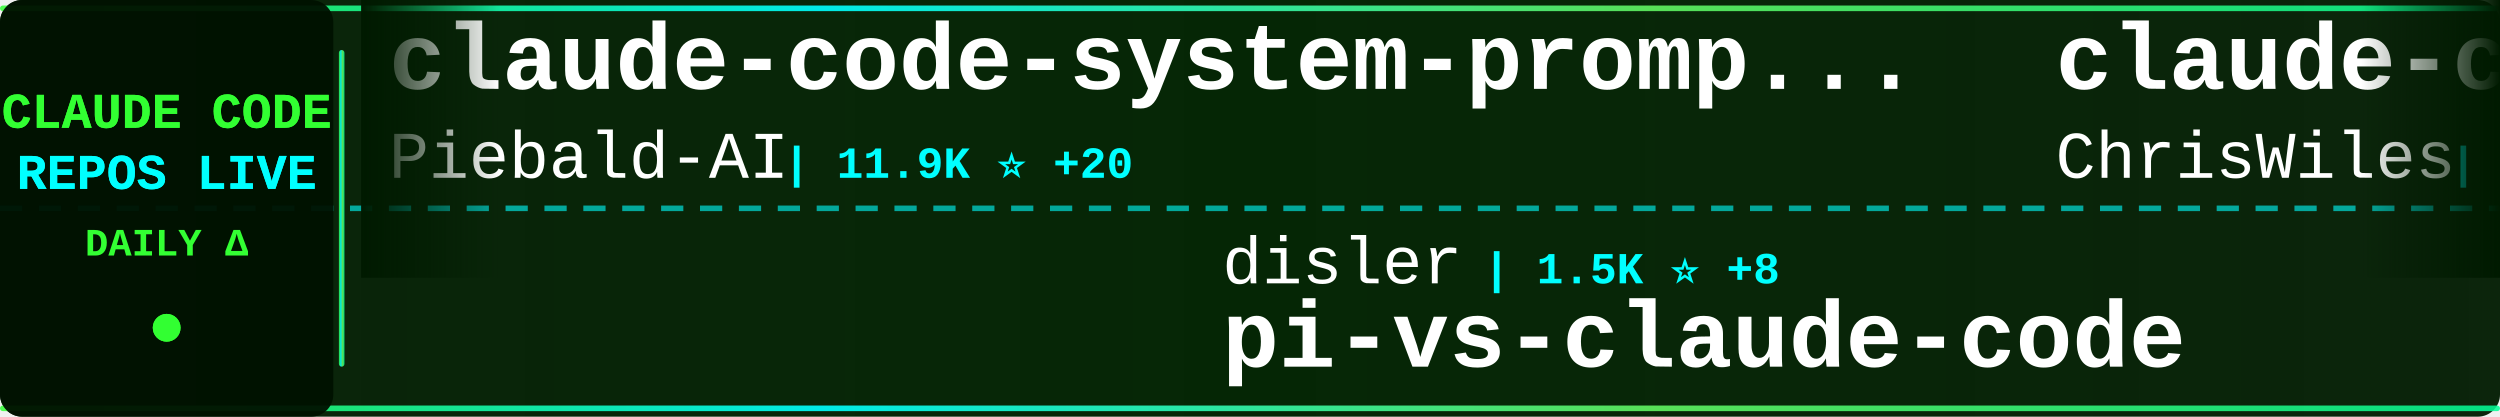
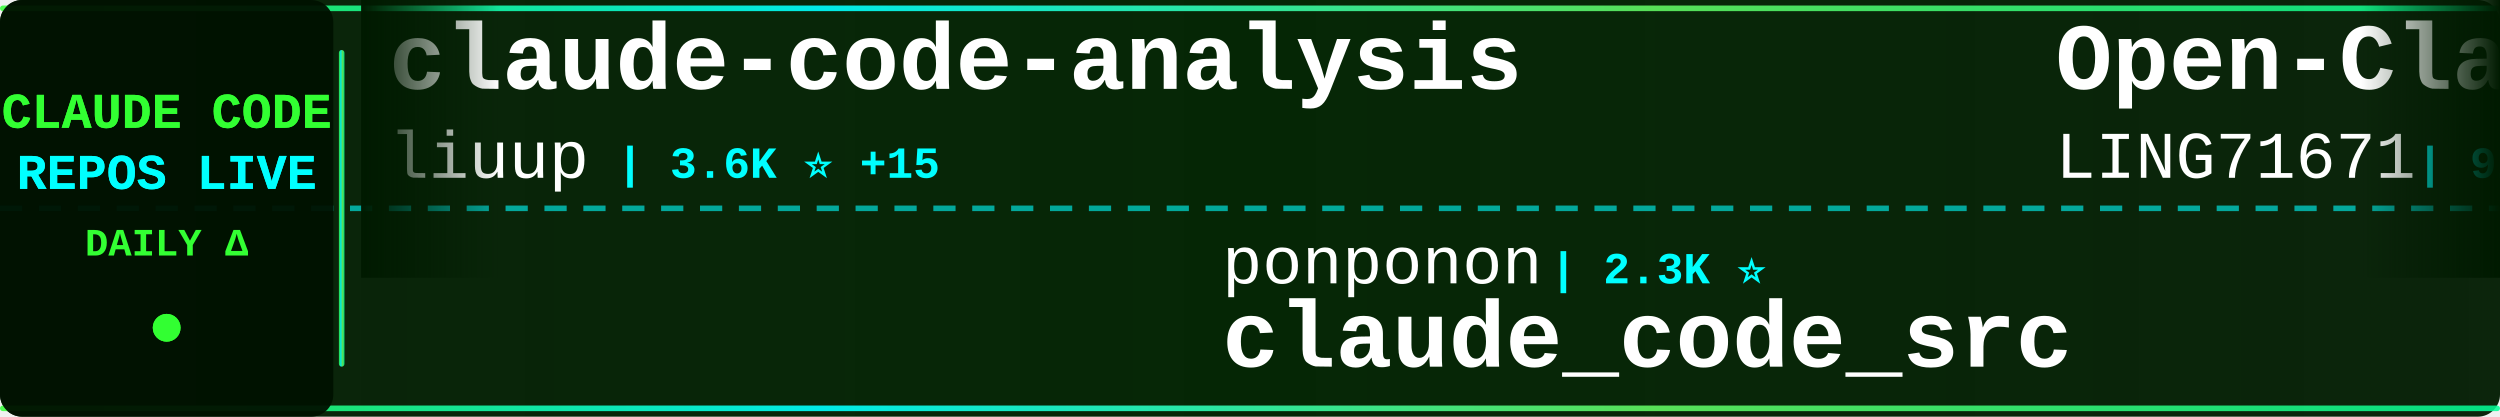
<svg xmlns="http://www.w3.org/2000/svg" width="900" height="150">
  <defs>
    <linearGradient id="tickerBg" x1="0%" y1="0%" x2="100%" y2="0%">
      <stop offset="0%" style="stop-color:#001a00;stop-opacity:0.95" />
      <stop offset="50%" style="stop-color:#002200;stop-opacity:0.98" />
      <stop offset="100%" style="stop-color:#001a00;stop-opacity:0.95" />
    </linearGradient>
    <linearGradient id="borderGrad" x1="0%" y1="0%" x2="100%" y2="0%">
      <stop offset="0%" style="stop-color:#33ff33;stop-opacity:0.85">
        <animate attributeName="stop-opacity" values="0.85;1;0.85" dur="2s" repeatCount="indefinite" />
      </stop>
      <stop offset="33%" style="stop-color:#00ffff;stop-opacity:0.9">
        <animate attributeName="stop-opacity" values="0.9;1;0.9" dur="2.2s" repeatCount="indefinite" />
      </stop>
      <stop offset="66%" style="stop-color:#66ff66;stop-opacity:0.85">
        <animate attributeName="stop-opacity" values="0.85;1;0.85" dur="1.8s" repeatCount="indefinite" />
      </stop>
      <stop offset="100%" style="stop-color:#00ff99;stop-opacity:0.85">
        <animate attributeName="stop-opacity" values="0.85;1;0.85" dur="2s" repeatCount="indefinite" />
      </stop>
    </linearGradient>
    <filter id="textGlow">
      <feGaussianBlur stdDeviation="0.1" result="coloredBlur" />
      <feMerge>
        <feMergeNode in="coloredBlur" />
        <feMergeNode in="SourceGraphic" />
      </feMerge>
    </filter>
    <filter id="metricGlow">
      <feGaussianBlur stdDeviation="0.2" result="coloredBlur" />
      <feMerge>
        <feMergeNode in="coloredBlur" />
        <feMergeNode in="SourceGraphic" />
      </feMerge>
    </filter>
    <linearGradient id="leftFade" x1="0%" y1="0%" x2="100%" y2="0%">
      <stop offset="0%" style="stop-color:#001a00;stop-opacity:1" />
      <stop offset="100%" style="stop-color:#001a00;stop-opacity:0" />
    </linearGradient>
    <linearGradient id="rightFade" x1="0%" y1="0%" x2="100%" y2="0%">
      <stop offset="0%" style="stop-color:#001a00;stop-opacity:0" />
      <stop offset="100%" style="stop-color:#001a00;stop-opacity:1" />
    </linearGradient>
  </defs>
  <rect width="900" height="150" fill="url(#tickerBg)" rx="8" />
  <rect x="0" y="2" width="900" height="2" fill="url(#borderGrad)" rx="1" />
  <rect x="0" y="146" width="900" height="2" fill="url(#borderGrad)" rx="1" />
  <line x1="0" y1="75" x2="900" y2="75" stroke="#00ffff" stroke-width="2" stroke-dasharray="8 6" opacity="0.6" />
  <rect x="0" y="0" width="120" height="150" fill="#001100" opacity="0.95" rx="8" />
  <text x="60" y="46" font-family="'Courier New', monospace" font-size="18" font-weight="bold" fill="#33ff33" text-anchor="middle" filter="url(#textGlow)">
    CLAUDE CODE
  </text>
  <text x="60" y="68" font-family="'Courier New', monospace" font-size="18" font-weight="bold" fill="#00ffff" text-anchor="middle" filter="url(#textGlow)">
    REPOS LIVE
  </text>
  <text x="60" y="92" font-family="'Courier New', monospace" font-size="14" font-weight="bold" fill="#33ff33" text-anchor="middle">
    DAILY Δ
  </text>
  <circle cx="60" cy="118" r="5" fill="#33ff33" filter="url(#metricGlow)">
    <animate attributeName="r" values="4;6;4" dur="1.5s" repeatCount="indefinite" />
    <animate attributeName="opacity" values="0.6;1;0.6" dur="1.5s" repeatCount="indefinite" />
  </circle>
  <rect x="122" y="18" width="2" height="114" fill="url(#borderGrad)" rx="1" />
  <clipPath id="tickerClip">
    <rect x="130" y="0" width="770" height="150" />
  </clipPath>
  <g clip-path="url(#tickerClip)">
    <g id="tickerItems">
      <animateTransform attributeName="transform" attributeType="XML" type="translate" from="0 0" to="-3000 0" dur="54s" repeatCount="indefinite" />
      <g transform="translate(0, 0)">
-         <text x="140" y="32" font-family="'Courier New', monospace" font-size="34" font-weight="bold" fill="#ffffff">claude-code-system-promp...</text>
-         <text x="140" y="64" font-family="'Courier New', monospace" font-size="24" font-weight="normal" fill="#ffffff" opacity="1.0">Piebald-AI</text>
-         <text x="282" y="64" font-family="'Courier New', monospace" font-size="16" font-weight="bold" fill="#00ffff"> | 11.9K ⭐ +20</text>
+         <text x="140" y="32" font-family="'Courier New', monospace" font-size="34" font-weight="bold" fill="#ffffff">claude-code-analysis</text>
+         <text x="140" y="64" font-family="'Courier New', monospace" font-size="24" font-weight="normal" fill="#ffffff" opacity="1.0">liuup</text>
+         <text x="222" y="64" font-family="'Courier New', monospace" font-size="16" font-weight="bold" fill="#00ffff"> | 3.6K ⭐ +15</text>
      </g>
      <g transform="translate(300, 0)">
-         <text x="140" y="102" font-family="'Courier New', monospace" font-size="24" font-weight="normal" fill="#ffffff" opacity="1.0">disler</text>
-         <text x="234" y="102" font-family="'Courier New', monospace" font-size="16" font-weight="bold" fill="#00ffff"> | 1.5K ⭐ +8</text>
-         <text x="140" y="132" font-family="'Courier New', monospace" font-size="34" font-weight="bold" fill="#ffffff">pi-vs-claude-code</text>
+         <text x="140" y="102" font-family="'Courier New', monospace" font-size="24" font-weight="normal" fill="#ffffff" opacity="1.0">ponponon</text>
+         <text x="258" y="102" font-family="'Courier New', monospace" font-size="16" font-weight="bold" fill="#00ffff"> | 2.3K ⭐</text>
+         <text x="140" y="132" font-family="'Courier New', monospace" font-size="34" font-weight="bold" fill="#ffffff">claude_code_src</text>
      </g>
      <g transform="translate(600, 0)">
-         <text x="140" y="32" font-family="'Courier New', monospace" font-size="34" font-weight="bold" fill="#ffffff">claude-code-showcase</text>
-         <text x="140" y="64" font-family="'Courier New', monospace" font-size="24" font-weight="normal" fill="#ffffff" opacity="1.0">ChrisWiles</text>
-         <text x="282" y="64" font-family="'Courier New', monospace" font-size="16" font-weight="bold" fill="#00ffff"> | 6.0K ⭐ +3</text>
+         <text x="140" y="32" font-family="'Courier New', monospace" font-size="34" font-weight="bold" fill="#ffffff">Open-ClaudeCode</text>
+         <text x="140" y="64" font-family="'Courier New', monospace" font-size="24" font-weight="normal" fill="#ffffff" opacity="1.0">LING71671</text>
+         <text x="270" y="64" font-family="'Courier New', monospace" font-size="16" font-weight="bold" fill="#00ffff"> | 925 ⭐ +1</text>
      </g>
      <g transform="translate(900, 0)">
-         <text x="140" y="102" font-family="'Courier New', monospace" font-size="24" font-weight="normal" fill="#ffffff" opacity="1.0">Windy3f3f3f3f</text>
-         <text x="318" y="102" font-family="'Courier New', monospace" font-size="16" font-weight="bold" fill="#00ffff"> | 2.4K ⭐ +6</text>
-         <text x="140" y="132" font-family="'Courier New', monospace" font-size="34" font-weight="bold" fill="#ffffff">claude-code-from-scratch</text>
+         <text x="140" y="102" font-family="'Courier New', monospace" font-size="24" font-weight="normal" fill="#ffffff" opacity="1.0">sugyan</text>
+         <text x="234" y="102" font-family="'Courier New', monospace" font-size="16" font-weight="bold" fill="#00ffff"> | 1.1K ⭐</text>
+         <text x="140" y="132" font-family="'Courier New', monospace" font-size="34" font-weight="bold" fill="#ffffff">claude-code-webui</text>
      </g>
      <g transform="translate(1200, 0)">
-         <text x="140" y="32" font-family="'Courier New', monospace" font-size="34" font-weight="bold" fill="#ffffff">claude-code-webui</text>
-         <text x="140" y="64" font-family="'Courier New', monospace" font-size="24" font-weight="normal" fill="#ffffff" opacity="1.0">sugyan</text>
-         <text x="234" y="64" font-family="'Courier New', monospace" font-size="16" font-weight="bold" fill="#00ffff"> | 1.1K ⭐</text>
+         <text x="140" y="32" font-family="'Courier New', monospace" font-size="34" font-weight="bold" fill="#ffffff">claude-code-infrastructu...</text>
+         <text x="140" y="64" font-family="'Courier New', monospace" font-size="24" font-weight="normal" fill="#ffffff" opacity="1.0">diet103</text>
+         <text x="246" y="64" font-family="'Courier New', monospace" font-size="16" font-weight="bold" fill="#00ffff"> | 10.0K ⭐ +13</text>
      </g>
      <g transform="translate(1500, 0)">
-         <text x="140" y="102" font-family="'Courier New', monospace" font-size="24" font-weight="normal" fill="#ffffff" opacity="1.0">xu-xiang</text>
-         <text x="258" y="102" font-family="'Courier New', monospace" font-size="16" font-weight="bold" fill="#00ffff"> | 1.7K ⭐ +13</text>
-         <text x="140" y="132" font-family="'Courier New', monospace" font-size="34" font-weight="bold" fill="#ffffff">everything-claude-code-z...</text>
+         <text x="140" y="102" font-family="'Courier New', monospace" font-size="24" font-weight="normal" fill="#ffffff" opacity="1.0">VoltAgent</text>
+         <text x="270" y="102" font-family="'Courier New', monospace" font-size="16" font-weight="bold" fill="#00ffff"> | 23.6K ⭐ +33</text>
+         <text x="140" y="132" font-family="'Courier New', monospace" font-size="34" font-weight="bold" fill="#ffffff">awesome-claude-code-suba...</text>
      </g>
      <g transform="translate(1800, 0)">
-         <text x="140" y="32" font-family="'Courier New', monospace" font-size="34" font-weight="bold" fill="#ffffff">collection-claude-code-s...</text>
-         <text x="140" y="64" font-family="'Courier New', monospace" font-size="24" font-weight="normal" fill="#ffffff" opacity="1.0">chauncygu</text>
-         <text x="270" y="64" font-family="'Courier New', monospace" font-size="16" font-weight="bold" fill="#00ffff"> | 2.8K ⭐ +2</text>
+         <text x="140" y="32" font-family="'Courier New', monospace" font-size="34" font-weight="bold" fill="#ffffff">claude-code-from-scratch</text>
+         <text x="140" y="64" font-family="'Courier New', monospace" font-size="24" font-weight="normal" fill="#ffffff" opacity="1.0">Windy3f3f3f3f</text>
+         <text x="318" y="64" font-family="'Courier New', monospace" font-size="16" font-weight="bold" fill="#00ffff"> | 2.4K ⭐ +6</text>
      </g>
      <g transform="translate(2100, 0)">
-         <text x="140" y="102" font-family="'Courier New', monospace" font-size="24" font-weight="normal" fill="#ffffff" opacity="1.0">pedrohcgs</text>
-         <text x="270" y="102" font-family="'Courier New', monospace" font-size="16" font-weight="bold" fill="#00ffff"> | 1.4K ⭐ +2</text>
-         <text x="140" y="132" font-family="'Courier New', monospace" font-size="34" font-weight="bold" fill="#ffffff">claude-code-my-workflow</text>
+         <text x="140" y="102" font-family="'Courier New', monospace" font-size="24" font-weight="normal" fill="#ffffff" opacity="1.0">alejandrobalderas</text>
+         <text x="366" y="102" font-family="'Courier New', monospace" font-size="16" font-weight="bold" fill="#00ffff"> | 2.7K ⭐</text>
+         <text x="140" y="132" font-family="'Courier New', monospace" font-size="34" font-weight="bold" fill="#ffffff">claude-code-from-source</text>
      </g>
      <g transform="translate(2400, 0)">
-         <text x="140" y="32" font-family="'Courier New', monospace" font-size="34" font-weight="bold" fill="#ffffff">claude-code-rust</text>
-         <text x="140" y="64" font-family="'Courier New', monospace" font-size="24" font-weight="normal" fill="#ffffff" opacity="1.0">lorryjovens-hub</text>
-         <text x="342" y="64" font-family="'Courier New', monospace" font-size="16" font-weight="bold" fill="#00ffff"> | 1.7K ⭐</text>
+         <text x="140" y="32" font-family="'Courier New', monospace" font-size="34" font-weight="bold" fill="#ffffff">Dive-into-Claude-Code</text>
+         <text x="140" y="64" font-family="'Courier New', monospace" font-size="24" font-weight="normal" fill="#ffffff" opacity="1.0">VILA-Lab</text>
+         <text x="258" y="64" font-family="'Courier New', monospace" font-size="16" font-weight="bold" fill="#00ffff"> | 2.0K ⭐ +4</text>
      </g>
      <g transform="translate(2700, 0)">
-         <text x="140" y="102" font-family="'Courier New', monospace" font-size="24" font-weight="normal" fill="#ffffff" opacity="1.0">VILA-Lab</text>
-         <text x="258" y="102" font-family="'Courier New', monospace" font-size="16" font-weight="bold" fill="#00ffff"> | 2.0K ⭐ +3</text>
-         <text x="140" y="132" font-family="'Courier New', monospace" font-size="34" font-weight="bold" fill="#ffffff">Dive-into-Claude-Code</text>
+         <text x="140" y="102" font-family="'Courier New', monospace" font-size="24" font-weight="normal" fill="#ffffff" opacity="1.0">ghuntley</text>
+         <text x="258" y="102" font-family="'Courier New', monospace" font-size="16" font-weight="bold" fill="#00ffff"> | 986 ⭐</text>
+         <text x="140" y="132" font-family="'Courier New', monospace" font-size="34" font-weight="bold" fill="#ffffff">claude-code-source-code-...</text>
      </g>
      <g transform="translate(3000, 0)">
-         <text x="140" y="32" font-family="'Courier New', monospace" font-size="34" font-weight="bold" fill="#ffffff">claude-code-system-promp...</text>
-         <text x="140" y="64" font-family="'Courier New', monospace" font-size="24" font-weight="normal" fill="#ffffff" opacity="1.0">Piebald-AI</text>
-         <text x="282" y="64" font-family="'Courier New', monospace" font-size="16" font-weight="bold" fill="#00ffff"> | 11.9K ⭐ +20</text>
+         <text x="140" y="32" font-family="'Courier New', monospace" font-size="34" font-weight="bold" fill="#ffffff">claude-code-analysis</text>
+         <text x="140" y="64" font-family="'Courier New', monospace" font-size="24" font-weight="normal" fill="#ffffff" opacity="1.0">liuup</text>
+         <text x="222" y="64" font-family="'Courier New', monospace" font-size="16" font-weight="bold" fill="#00ffff"> | 3.6K ⭐ +15</text>
      </g>
      <g transform="translate(3300, 0)">
-         <text x="140" y="102" font-family="'Courier New', monospace" font-size="24" font-weight="normal" fill="#ffffff" opacity="1.0">disler</text>
-         <text x="234" y="102" font-family="'Courier New', monospace" font-size="16" font-weight="bold" fill="#00ffff"> | 1.5K ⭐ +8</text>
-         <text x="140" y="132" font-family="'Courier New', monospace" font-size="34" font-weight="bold" fill="#ffffff">pi-vs-claude-code</text>
+         <text x="140" y="102" font-family="'Courier New', monospace" font-size="24" font-weight="normal" fill="#ffffff" opacity="1.0">ponponon</text>
+         <text x="258" y="102" font-family="'Courier New', monospace" font-size="16" font-weight="bold" fill="#00ffff"> | 2.3K ⭐</text>
+         <text x="140" y="132" font-family="'Courier New', monospace" font-size="34" font-weight="bold" fill="#ffffff">claude_code_src</text>
      </g>
      <g transform="translate(3600, 0)">
-         <text x="140" y="32" font-family="'Courier New', monospace" font-size="34" font-weight="bold" fill="#ffffff">claude-code-showcase</text>
-         <text x="140" y="64" font-family="'Courier New', monospace" font-size="24" font-weight="normal" fill="#ffffff" opacity="1.0">ChrisWiles</text>
-         <text x="282" y="64" font-family="'Courier New', monospace" font-size="16" font-weight="bold" fill="#00ffff"> | 6.0K ⭐ +3</text>
+         <text x="140" y="32" font-family="'Courier New', monospace" font-size="34" font-weight="bold" fill="#ffffff">Open-ClaudeCode</text>
+         <text x="140" y="64" font-family="'Courier New', monospace" font-size="24" font-weight="normal" fill="#ffffff" opacity="1.0">LING71671</text>
+         <text x="270" y="64" font-family="'Courier New', monospace" font-size="16" font-weight="bold" fill="#00ffff"> | 925 ⭐ +1</text>
      </g>
      <g transform="translate(3900, 0)">
-         <text x="140" y="102" font-family="'Courier New', monospace" font-size="24" font-weight="normal" fill="#ffffff" opacity="1.0">Windy3f3f3f3f</text>
-         <text x="318" y="102" font-family="'Courier New', monospace" font-size="16" font-weight="bold" fill="#00ffff"> | 2.4K ⭐ +6</text>
-         <text x="140" y="132" font-family="'Courier New', monospace" font-size="34" font-weight="bold" fill="#ffffff">claude-code-from-scratch</text>
+         <text x="140" y="102" font-family="'Courier New', monospace" font-size="24" font-weight="normal" fill="#ffffff" opacity="1.0">sugyan</text>
+         <text x="234" y="102" font-family="'Courier New', monospace" font-size="16" font-weight="bold" fill="#00ffff"> | 1.1K ⭐</text>
+         <text x="140" y="132" font-family="'Courier New', monospace" font-size="34" font-weight="bold" fill="#ffffff">claude-code-webui</text>
      </g>
    </g>
  </g>
  <rect x="130" y="0" width="50" height="100" fill="url(#leftFade)" />
  <rect x="850" y="0" width="50" height="100" fill="url(#rightFade)" />
</svg>
